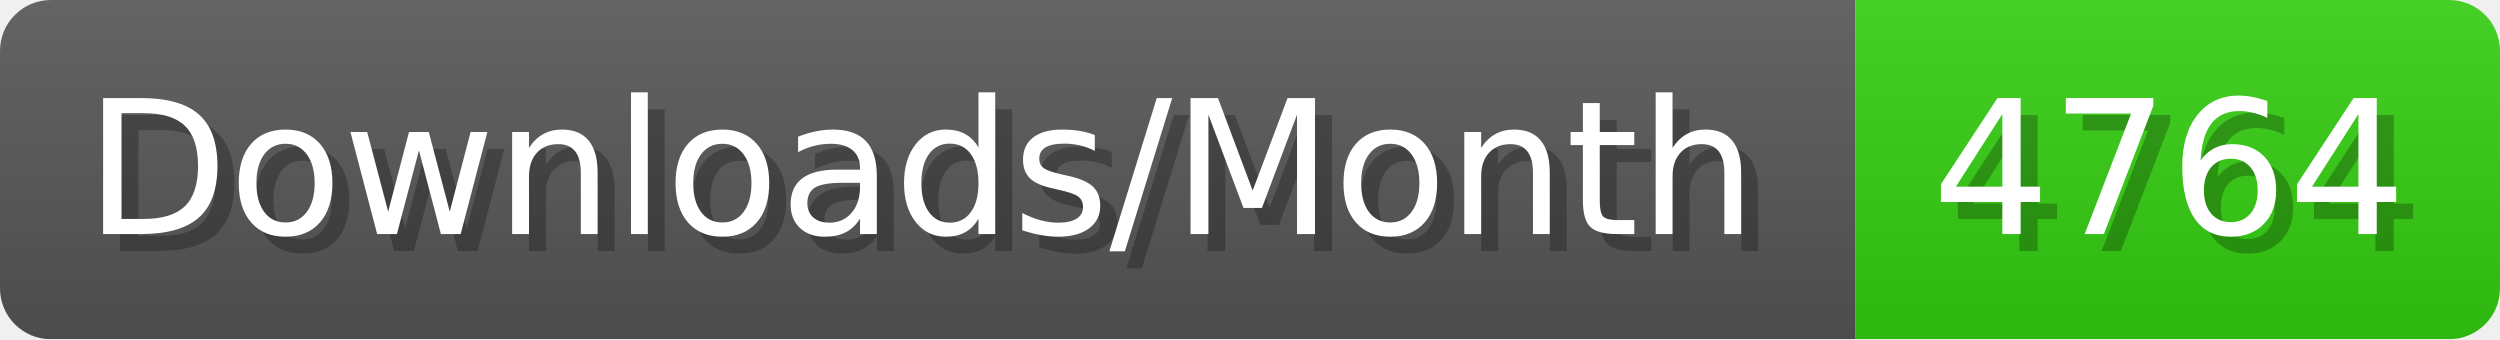
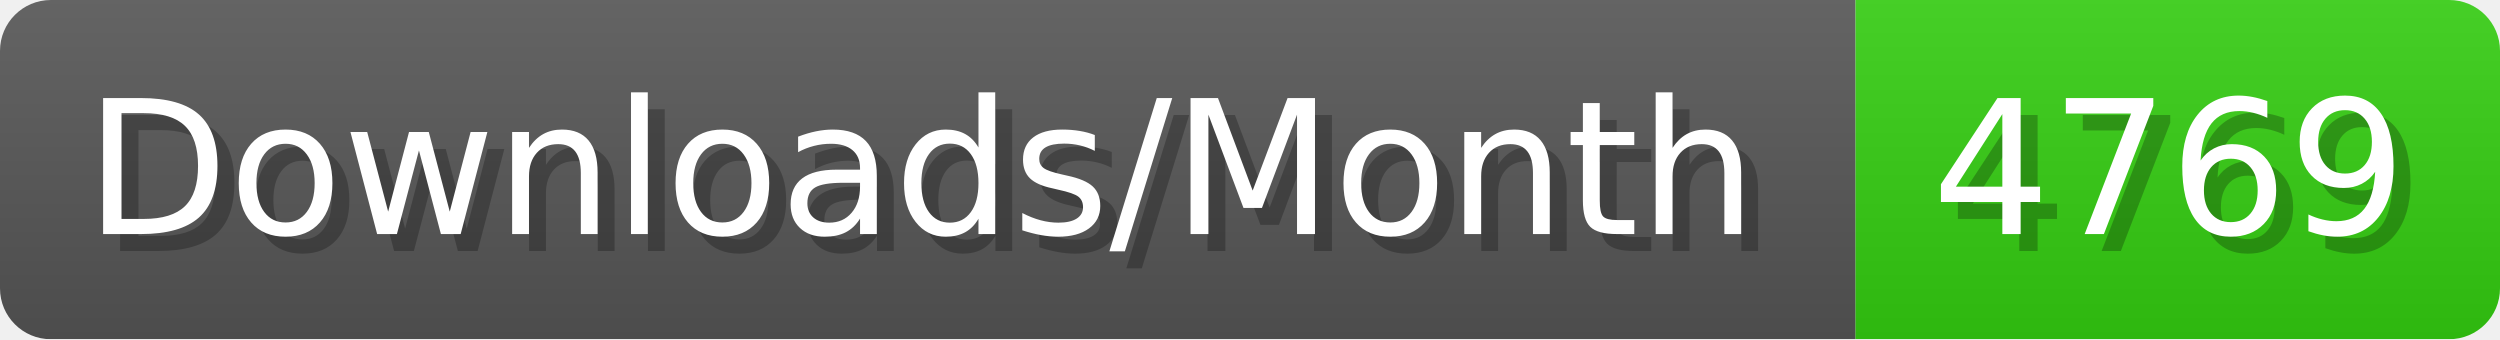
- <svg xmlns="http://www.w3.org/2000/svg" width="147.4" height="20" viewBox="0 0 1474 200" role="img" aria-label="Downloads/Month: 4764">
+ <svg xmlns="http://www.w3.org/2000/svg" width="147.4" height="20" viewBox="0 0 1474 200" role="img" aria-label="Downloads/Month: 4769">
  <linearGradient id="YlXUI" x2="0" y2="100%">
    <stop offset="0" stop-opacity=".1" stop-color="#EEE" />
    <stop offset="1" stop-opacity=".1" />
  </linearGradient>
  <mask id="JHhop">
    <rect width="1474" height="200" rx="30" fill="#FFF" />
  </mask>
  <g mask="url(#JHhop)">
    <rect width="1094" height="200" fill="#555" />
    <rect width="380" height="200" fill="#3C1" x="1094" />
    <rect width="1474" height="200" fill="url(#YlXUI)" />
  </g>
  <g aria-hidden="true" fill="#fff" text-anchor="start" font-family="Verdana,DejaVu Sans,sans-serif" font-size="110">
    <text x="60" y="148" textLength="994" fill="#000" opacity="0.25">Downloads/Month</text>
    <text x="50" y="138" textLength="994">Downloads/Month</text>
-     <text x="1149" y="148" textLength="280" fill="#000" opacity="0.25">4764</text>
-     <text x="1139" y="138" textLength="280">4764</text>
+     <text x="1149" y="148" textLength="280" fill="#000" opacity="0.25">4769</text>
+     <text x="1139" y="138" textLength="280">4769</text>
  </g>
</svg>
